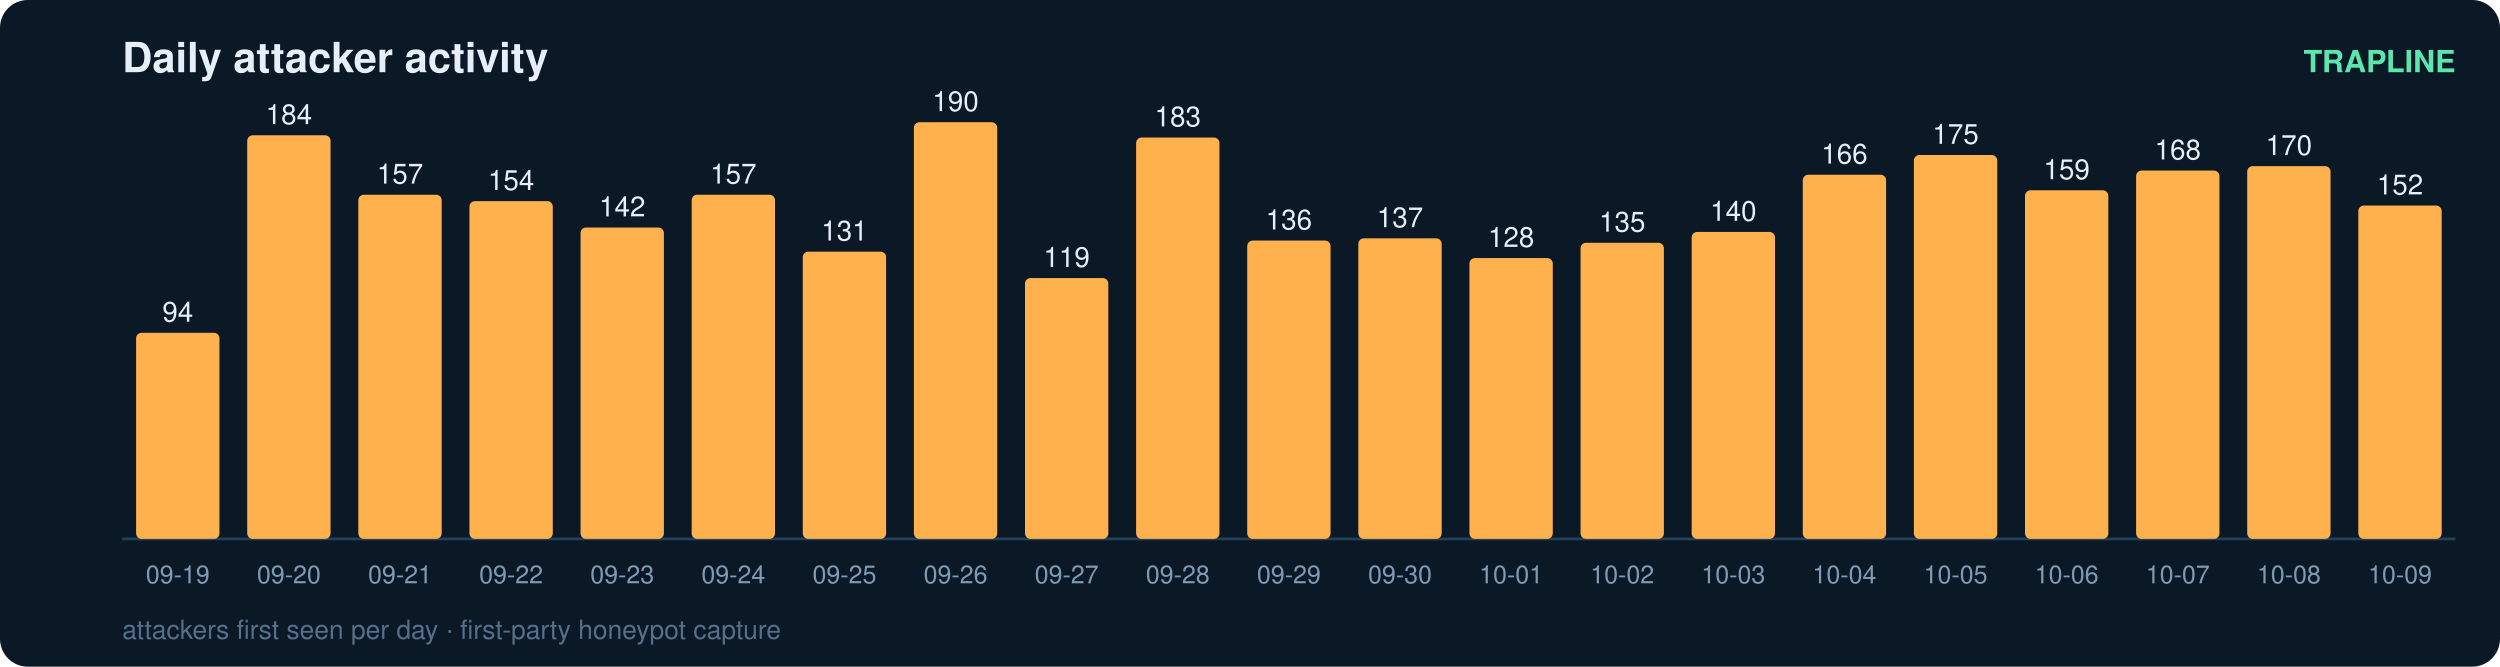
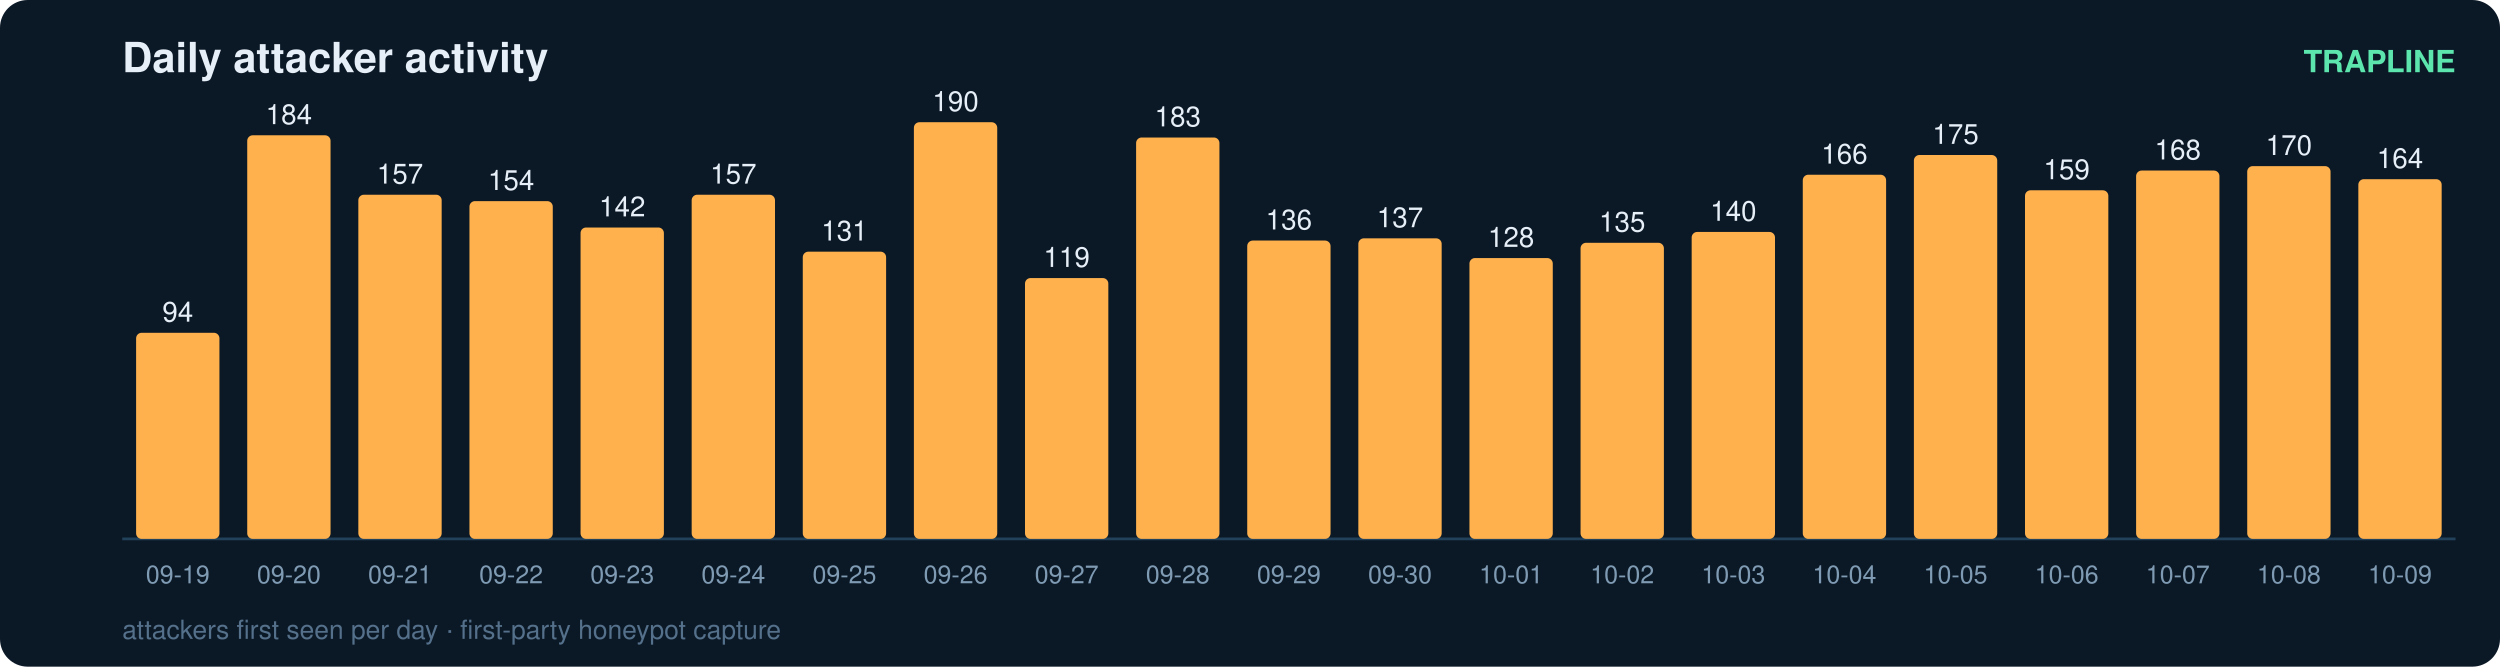
<svg xmlns="http://www.w3.org/2000/svg" width="900" height="240" viewBox="0 0 900 240" font-family="ui-sans-serif,Segoe UI,Helvetica,Arial">
  <rect width="900" height="240" rx="10" fill="#0b1826" />
  <text x="44" y="26" fill="#e6eff7" font-size="15" font-weight="700">Daily attacker activity</text>
  <text x="884" y="26" fill="#5ce6ad" font-size="11" text-anchor="end" font-weight="600">TRAPLINE</text>
  <line x1="44" y1="194" x2="884" y2="194" stroke="#22415a" stroke-width="1" />
  <rect x="49" y="119.8" width="30" height="74.2" rx="2" fill="#ffb14e" />
  <text x="64.0" y="115.8" fill="#e6eff7" font-size="10" text-anchor="middle" font-variant-numeric="tabular-nums">94</text>
  <text x="64.0" y="210.0" fill="#7f9bb3" font-size="9" text-anchor="middle">09-19</text>
  <rect x="89" y="48.7" width="30" height="145.3" rx="2" fill="#ffb14e" />
  <text x="104.0" y="44.7" fill="#e6eff7" font-size="10" text-anchor="middle" font-variant-numeric="tabular-nums">184</text>
  <text x="104.0" y="210.0" fill="#7f9bb3" font-size="9" text-anchor="middle">09-20</text>
  <rect x="129" y="70.1" width="30" height="123.9" rx="2" fill="#ffb14e" />
  <text x="144.0" y="66.1" fill="#e6eff7" font-size="10" text-anchor="middle" font-variant-numeric="tabular-nums">157</text>
  <text x="144.0" y="210.0" fill="#7f9bb3" font-size="9" text-anchor="middle">09-21</text>
  <rect x="169" y="72.4" width="30" height="121.6" rx="2" fill="#ffb14e" />
  <text x="184.0" y="68.4" fill="#e6eff7" font-size="10" text-anchor="middle" font-variant-numeric="tabular-nums">154</text>
  <text x="184.0" y="210.0" fill="#7f9bb3" font-size="9" text-anchor="middle">09-22</text>
  <rect x="209" y="81.9" width="30" height="112.1" rx="2" fill="#ffb14e" />
  <text x="224.0" y="77.9" fill="#e6eff7" font-size="10" text-anchor="middle" font-variant-numeric="tabular-nums">142</text>
  <text x="224.0" y="210.0" fill="#7f9bb3" font-size="9" text-anchor="middle">09-23</text>
  <rect x="249" y="70.1" width="30" height="123.9" rx="2" fill="#ffb14e" />
  <text x="264.0" y="66.1" fill="#e6eff7" font-size="10" text-anchor="middle" font-variant-numeric="tabular-nums">157</text>
  <text x="264.0" y="210.0" fill="#7f9bb3" font-size="9" text-anchor="middle">09-24</text>
  <rect x="289" y="90.6" width="30" height="103.4" rx="2" fill="#ffb14e" />
  <text x="304.0" y="86.6" fill="#e6eff7" font-size="10" text-anchor="middle" font-variant-numeric="tabular-nums">131</text>
  <text x="304.0" y="210.0" fill="#7f9bb3" font-size="9" text-anchor="middle">09-25</text>
  <rect x="329" y="44.0" width="30" height="150.0" rx="2" fill="#ffb14e" />
  <text x="344.0" y="40.0" fill="#e6eff7" font-size="10" text-anchor="middle" font-variant-numeric="tabular-nums">190</text>
  <text x="344.0" y="210.0" fill="#7f9bb3" font-size="9" text-anchor="middle">09-26</text>
  <rect x="369" y="100.1" width="30" height="93.9" rx="2" fill="#ffb14e" />
  <text x="384.0" y="96.1" fill="#e6eff7" font-size="10" text-anchor="middle" font-variant-numeric="tabular-nums">119</text>
  <text x="384.0" y="210.0" fill="#7f9bb3" font-size="9" text-anchor="middle">09-27</text>
  <rect x="409" y="49.5" width="30" height="144.5" rx="2" fill="#ffb14e" />
  <text x="424.0" y="45.5" fill="#e6eff7" font-size="10" text-anchor="middle" font-variant-numeric="tabular-nums">183</text>
  <text x="424.0" y="210.0" fill="#7f9bb3" font-size="9" text-anchor="middle">09-28</text>
  <rect x="449" y="86.6" width="30" height="107.4" rx="2" fill="#ffb14e" />
  <text x="464.0" y="82.6" fill="#e6eff7" font-size="10" text-anchor="middle" font-variant-numeric="tabular-nums">136</text>
  <text x="464.0" y="210.0" fill="#7f9bb3" font-size="9" text-anchor="middle">09-29</text>
  <rect x="489" y="85.8" width="30" height="108.2" rx="2" fill="#ffb14e" />
  <text x="504.0" y="81.8" fill="#e6eff7" font-size="10" text-anchor="middle" font-variant-numeric="tabular-nums">137</text>
  <text x="504.0" y="210.0" fill="#7f9bb3" font-size="9" text-anchor="middle">09-30</text>
  <rect x="529" y="92.9" width="30" height="101.1" rx="2" fill="#ffb14e" />
  <text x="544.0" y="88.9" fill="#e6eff7" font-size="10" text-anchor="middle" font-variant-numeric="tabular-nums">128</text>
  <text x="544.0" y="210.0" fill="#7f9bb3" font-size="9" text-anchor="middle">10-01</text>
  <rect x="569" y="87.4" width="30" height="106.6" rx="2" fill="#ffb14e" />
  <text x="584.0" y="83.4" fill="#e6eff7" font-size="10" text-anchor="middle" font-variant-numeric="tabular-nums">135</text>
  <text x="584.0" y="210.0" fill="#7f9bb3" font-size="9" text-anchor="middle">10-02</text>
  <rect x="609" y="83.5" width="30" height="110.5" rx="2" fill="#ffb14e" />
  <text x="624.0" y="79.5" fill="#e6eff7" font-size="10" text-anchor="middle" font-variant-numeric="tabular-nums">140</text>
  <text x="624.0" y="210.0" fill="#7f9bb3" font-size="9" text-anchor="middle">10-03</text>
  <rect x="649" y="62.9" width="30" height="131.1" rx="2" fill="#ffb14e" />
  <text x="664.0" y="58.9" fill="#e6eff7" font-size="10" text-anchor="middle" font-variant-numeric="tabular-nums">166</text>
  <text x="664.0" y="210.0" fill="#7f9bb3" font-size="9" text-anchor="middle">10-04</text>
  <rect x="689" y="55.8" width="30" height="138.2" rx="2" fill="#ffb14e" />
  <text x="704.0" y="51.8" fill="#e6eff7" font-size="10" text-anchor="middle" font-variant-numeric="tabular-nums">175</text>
  <text x="704.0" y="210.0" fill="#7f9bb3" font-size="9" text-anchor="middle">10-05</text>
  <rect x="729" y="68.5" width="30" height="125.5" rx="2" fill="#ffb14e" />
  <text x="744.0" y="64.5" fill="#e6eff7" font-size="10" text-anchor="middle" font-variant-numeric="tabular-nums">159</text>
  <text x="744.0" y="210.0" fill="#7f9bb3" font-size="9" text-anchor="middle">10-06</text>
  <rect x="769" y="61.4" width="30" height="132.6" rx="2" fill="#ffb14e" />
  <text x="784.0" y="57.4" fill="#e6eff7" font-size="10" text-anchor="middle" font-variant-numeric="tabular-nums">168</text>
  <text x="784.0" y="210.0" fill="#7f9bb3" font-size="9" text-anchor="middle">10-07</text>
  <rect x="809" y="59.8" width="30" height="134.2" rx="2" fill="#ffb14e" />
  <text x="824.0" y="55.8" fill="#e6eff7" font-size="10" text-anchor="middle" font-variant-numeric="tabular-nums">170</text>
  <text x="824.0" y="210.0" fill="#7f9bb3" font-size="9" text-anchor="middle">10-08</text>
-   <rect x="849" y="74.0" width="30" height="120.0" rx="2" fill="#ffb14e" />
-   <text x="864.0" y="70.0" fill="#e6eff7" font-size="10" text-anchor="middle" font-variant-numeric="tabular-nums">152</text>
+   <rect x="849" y="64.5" width="30" height="129.5" rx="2" fill="#ffb14e" />
+   <text x="864.0" y="60.5" fill="#e6eff7" font-size="10" text-anchor="middle" font-variant-numeric="tabular-nums">164</text>
  <text x="864.0" y="210.0" fill="#7f9bb3" font-size="9" text-anchor="middle">10-09</text>
  <text x="44" y="230" fill="#54708a" font-size="9.5">attackers first seen per day · first-party honeypot capture</text>
</svg>
